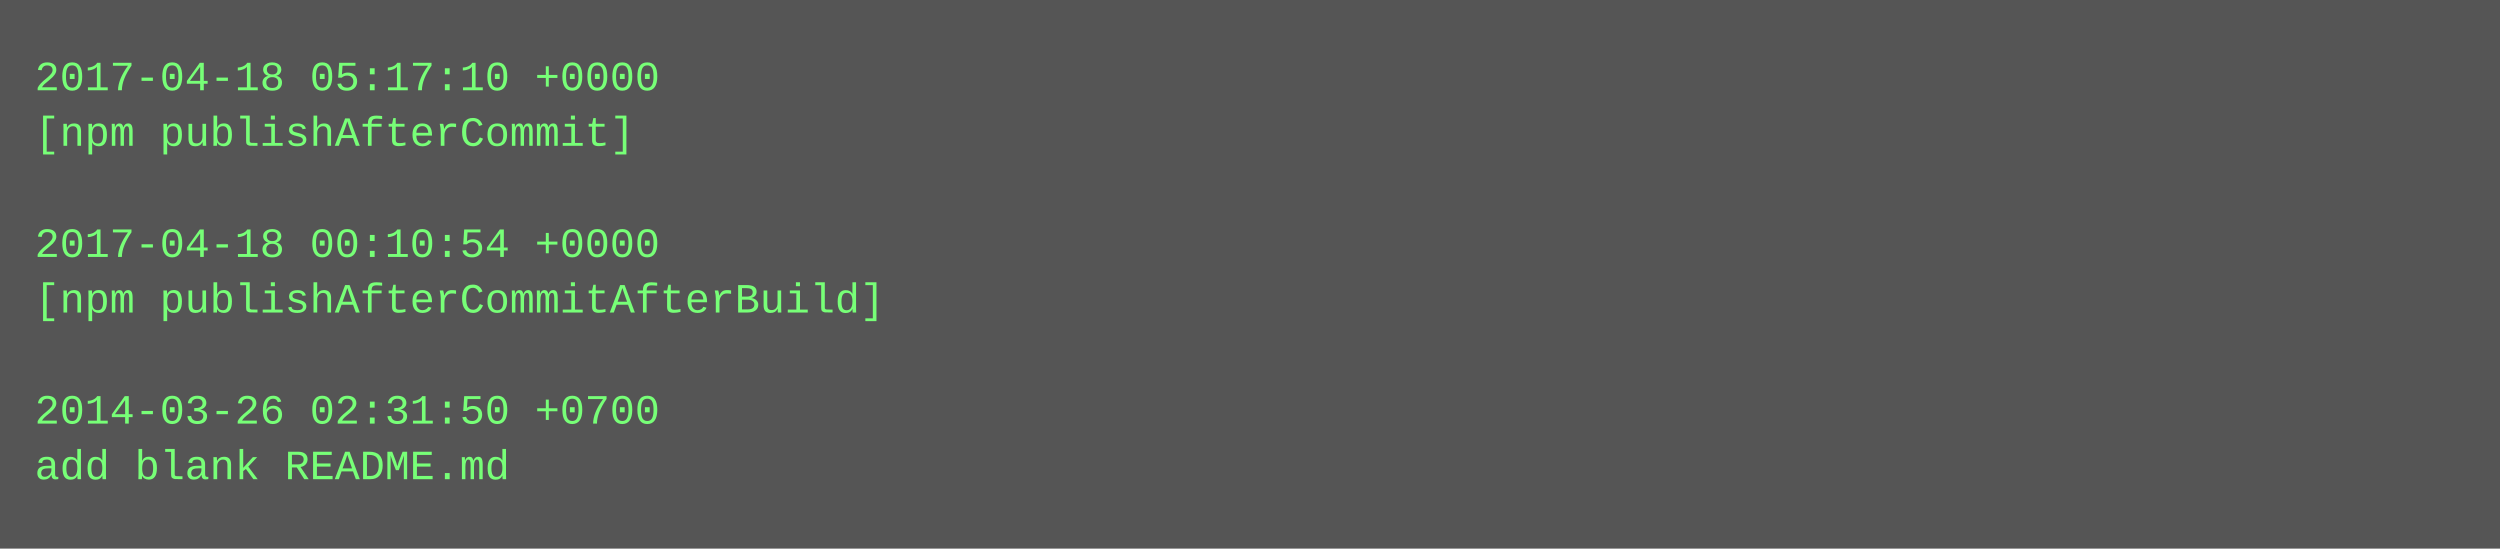
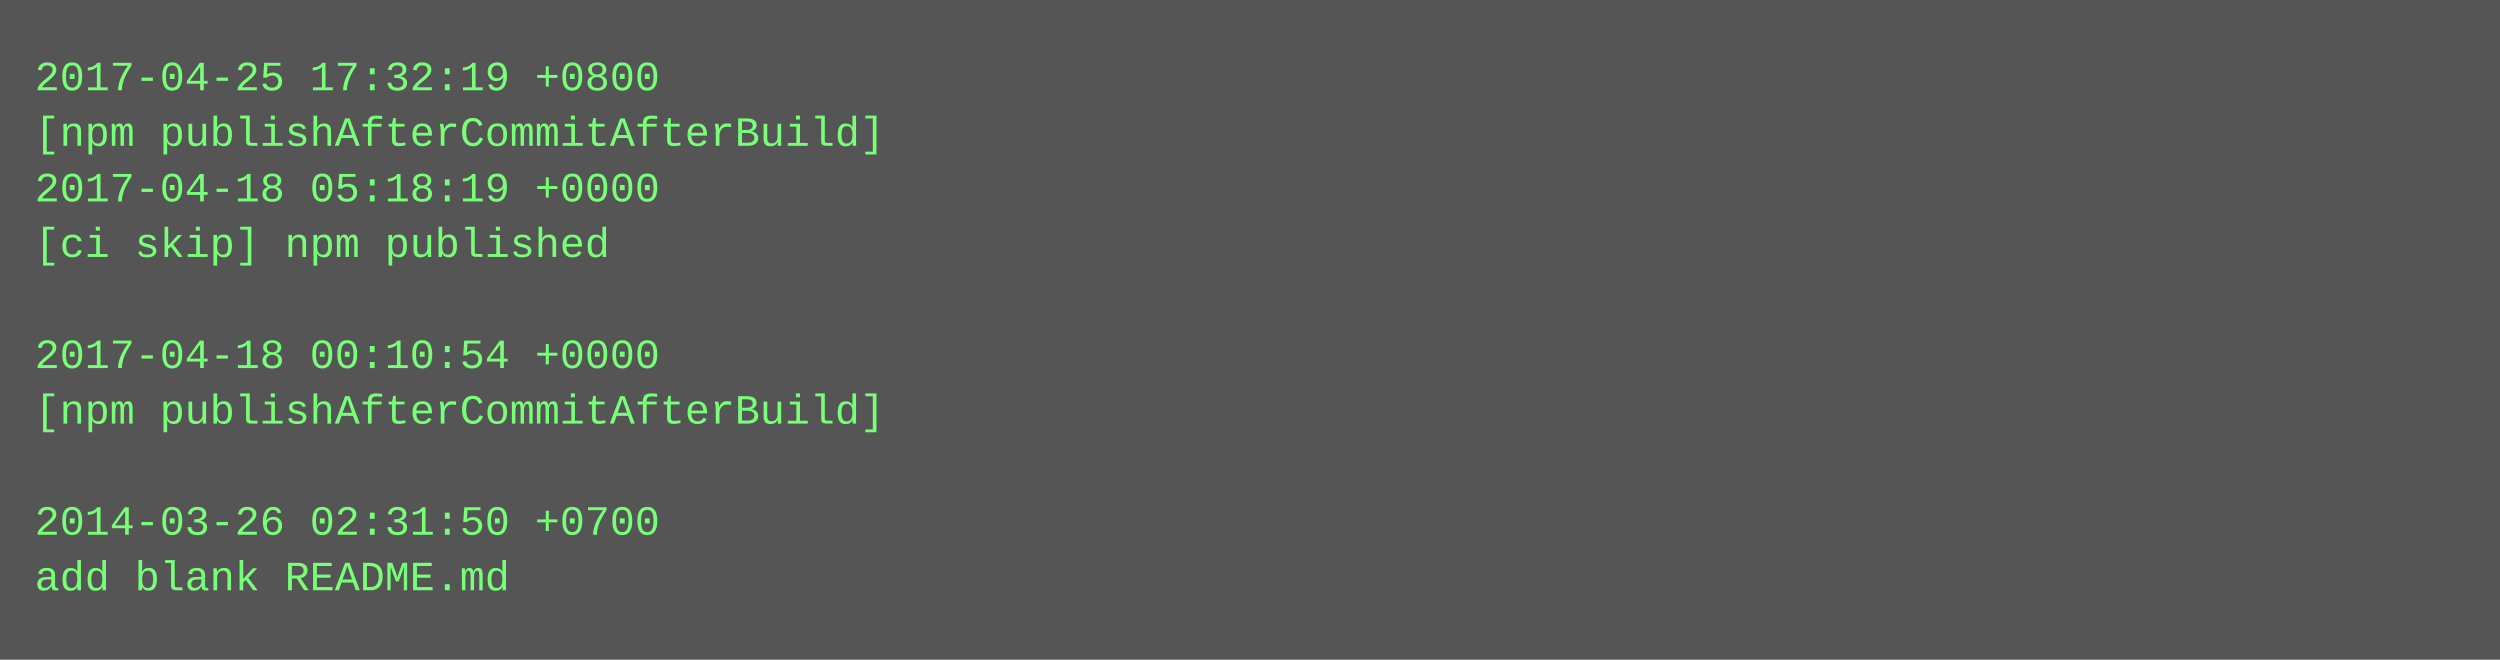
- <svg xmlns="http://www.w3.org/2000/svg" height="158" width="720">
-   <rect height="158" fill="#555" width="720" />
+ <svg xmlns="http://www.w3.org/2000/svg" height="190" width="720">
+   <rect height="190" fill="#555" width="720" />
  <text fill="#7f7" font-family="Courier New" font-size="12" xml:space="preserve">
-     <tspan x="10" y="26">2017-04-18 05:17:10 +0000</tspan>
-     <tspan x="10" y="42">[npm publishAfterCommit]</tspan>
-     <tspan x="10" y="58" />
-     <tspan x="10" y="74">2017-04-18 00:10:54 +0000</tspan>
-     <tspan x="10" y="90">[npm publishAfterCommitAfterBuild]</tspan>
-     <tspan x="10" y="106" />
-     <tspan x="10" y="122">2014-03-26 02:31:50 +0700</tspan>
-     <tspan x="10" y="138">add blank README.md</tspan>
+     <tspan x="10" y="26">2017-04-25 17:32:19 +0800</tspan>
+     <tspan x="10" y="42">[npm publishAfterCommitAfterBuild]</tspan>
+     <tspan x="10" y="58">2017-04-18 05:18:19 +0000</tspan>
+     <tspan x="10" y="74">[ci skip] npm published</tspan>
+     <tspan x="10" y="90" />
+     <tspan x="10" y="106">2017-04-18 00:10:54 +0000</tspan>
+     <tspan x="10" y="122">[npm publishAfterCommitAfterBuild]</tspan>
+     <tspan x="10" y="138" />
+     <tspan x="10" y="154">2014-03-26 02:31:50 +0700</tspan>
+     <tspan x="10" y="170">add blank README.md</tspan>
  </text>
</svg>
